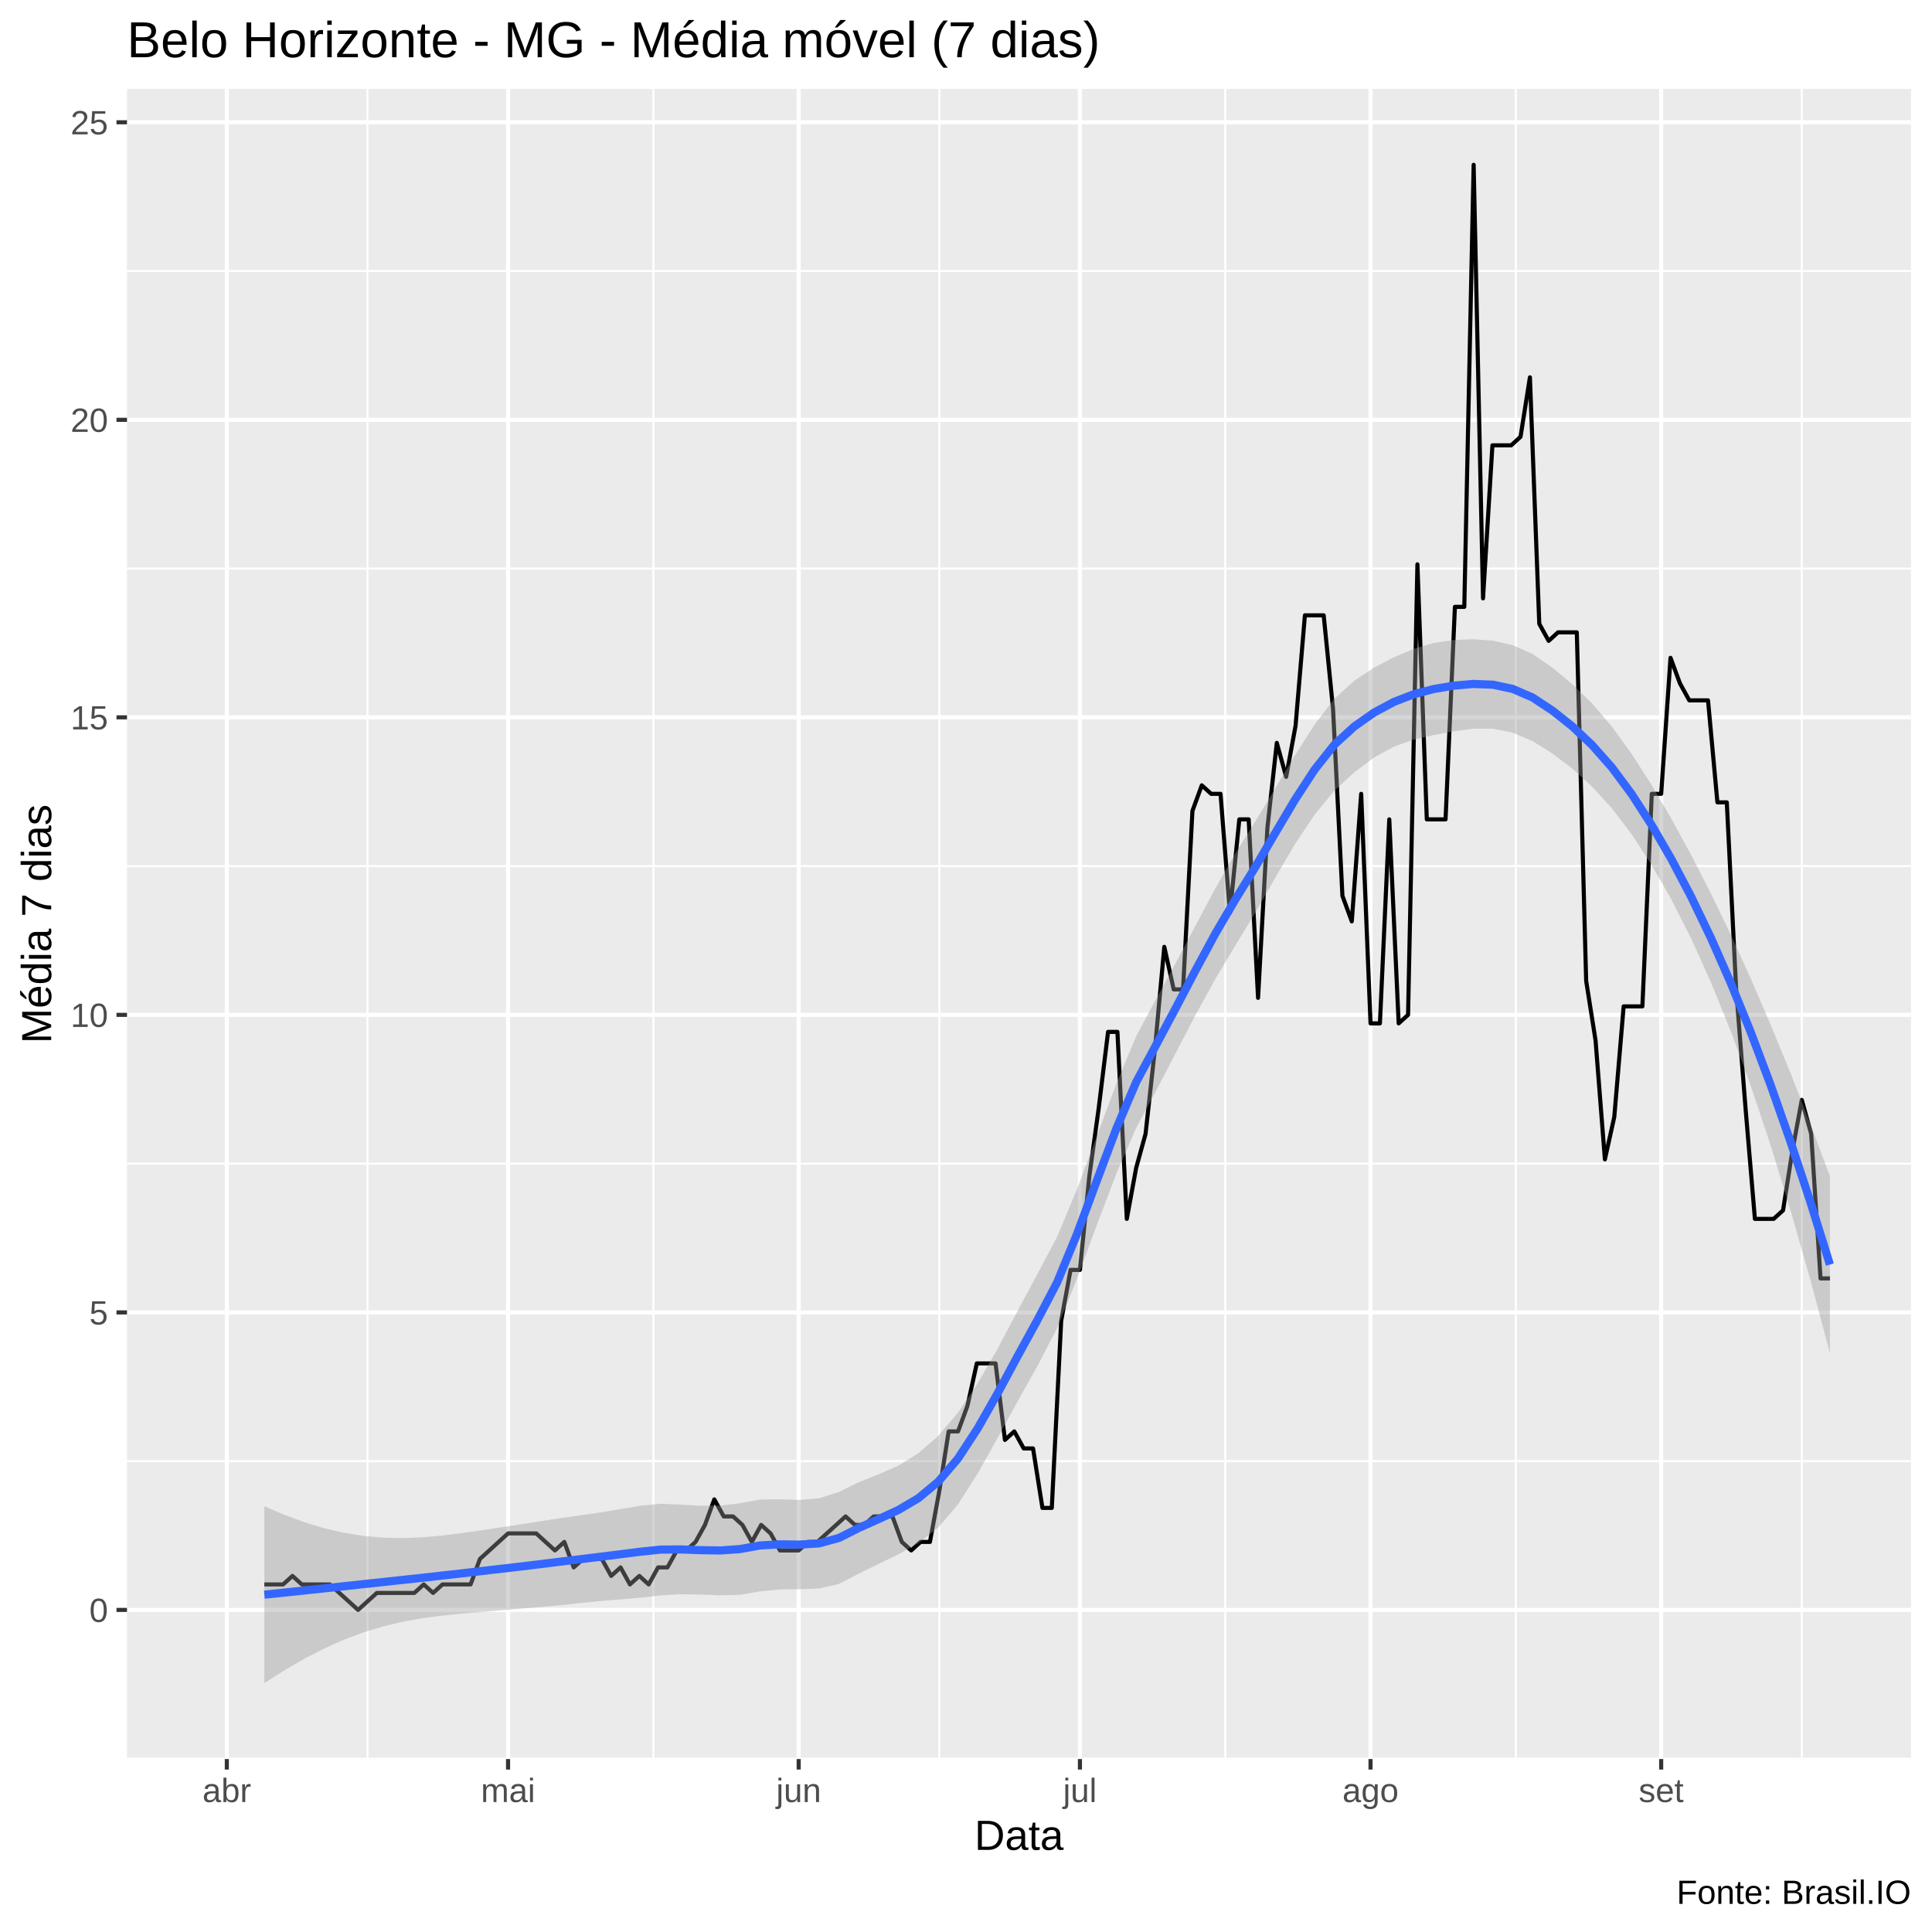
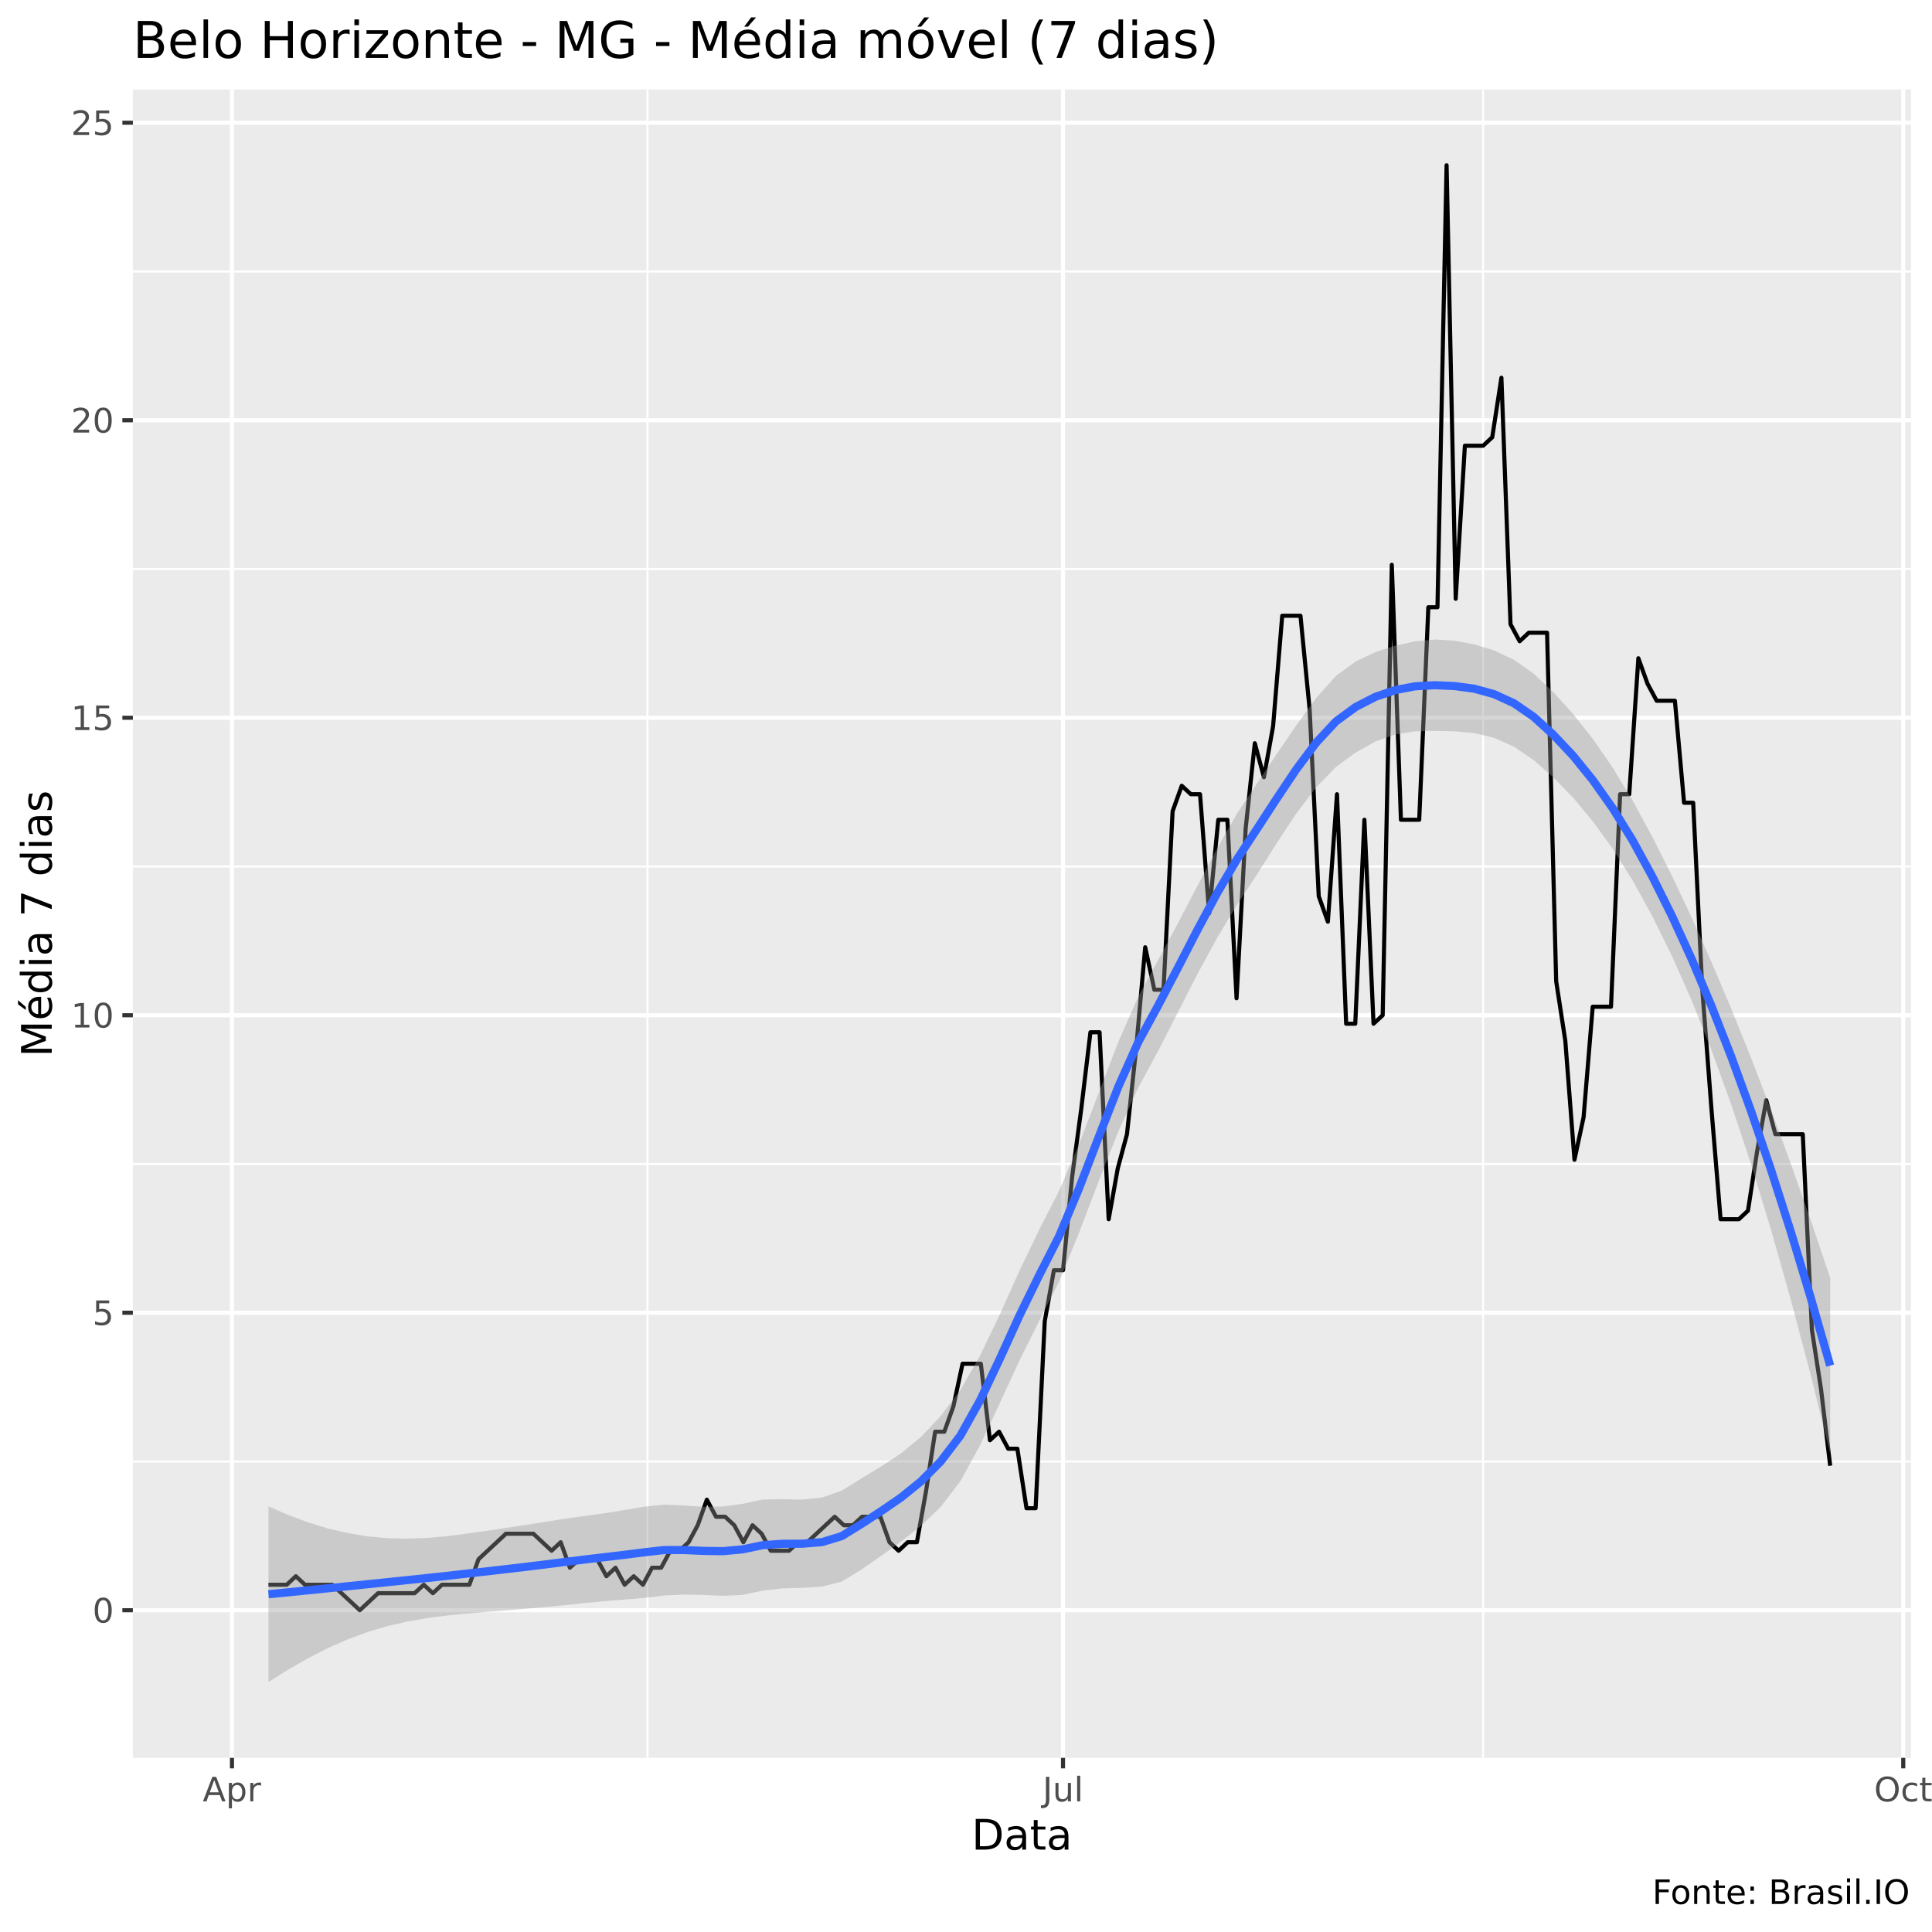
<svg xmlns="http://www.w3.org/2000/svg" viewBox="0 0 504.00 504.00">
  <defs>
    <style type="text/css">
    line, polyline, polygon, path, rect, circle {
      fill: none;
      stroke: #000000;
      stroke-linecap: round;
      stroke-linejoin: round;
      stroke-miterlimit: 10.00;
    }
  </style>
  </defs>
  <rect width="100%" height="100%" style="stroke: none; fill: #FFFFFF;" />
-   <rect x="0.00" y="0.00" width="504.00" height="504.00" style="stroke-width: 1.07; stroke: #FFFFFF; fill: #FFFFFF;" />
+   <rect x="0" y="0.00" width="504.00" height="504.00" style="stroke-width: 1.07; stroke: #FFFFFF; fill: #FFFFFF;" />
  <defs>
-     <clipPath id="cpMzMuMTN8NDk4LjUyfDQ1OC44OHwyMy4xOQ==">
-       <rect x="33.13" y="23.19" width="465.39" height="435.69" />
+     <clipPath id="cpMzQuNjZ8NDk4LjUyfDQ1OC41N3wyMy4zMw==">
+       <rect x="34.66" y="23.33" width="463.87" height="435.24" />
    </clipPath>
  </defs>
-   <rect x="33.13" y="23.19" width="465.39" height="435.69" style="stroke-width: 1.07; stroke: none; fill: #EBEBEB;" clip-path="url(#cpMzMuMTN8NDk4LjUyfDQ1OC44OHwyMy4xOQ==)" />
-   <polyline points="33.13,458.79 498.52,458.79 " style="stroke-width: 0.53; stroke: #FFFFFF; stroke-linecap: butt;" clip-path="url(#cpMzMuMTN8NDk4LjUyfDQ1OC44OHwyMy4xOQ==)" />
-   <polyline points="33.13,381.17 498.52,381.17 " style="stroke-width: 0.53; stroke: #FFFFFF; stroke-linecap: butt;" clip-path="url(#cpMzMuMTN8NDk4LjUyfDQ1OC44OHwyMy4xOQ==)" />
-   <polyline points="33.13,303.56 498.52,303.56 " style="stroke-width: 0.53; stroke: #FFFFFF; stroke-linecap: butt;" clip-path="url(#cpMzMuMTN8NDk4LjUyfDQ1OC44OHwyMy4xOQ==)" />
-   <polyline points="33.13,225.94 498.52,225.94 " style="stroke-width: 0.53; stroke: #FFFFFF; stroke-linecap: butt;" clip-path="url(#cpMzMuMTN8NDk4LjUyfDQ1OC44OHwyMy4xOQ==)" />
-   <polyline points="33.13,148.33 498.52,148.33 " style="stroke-width: 0.53; stroke: #FFFFFF; stroke-linecap: butt;" clip-path="url(#cpMzMuMTN8NDk4LjUyfDQ1OC44OHwyMy4xOQ==)" />
-   <polyline points="33.13,70.71 498.52,70.71 " style="stroke-width: 0.53; stroke: #FFFFFF; stroke-linecap: butt;" clip-path="url(#cpMzMuMTN8NDk4LjUyfDQ1OC44OHwyMy4xOQ==)" />
-   <polyline points="95.86,458.88 95.86,23.19 " style="stroke-width: 0.53; stroke: #FFFFFF; stroke-linecap: butt;" clip-path="url(#cpMzMuMTN8NDk4LjUyfDQ1OC44OHwyMy4xOQ==)" />
-   <polyline points="170.45,458.88 170.45,23.19 " style="stroke-width: 0.53; stroke: #FFFFFF; stroke-linecap: butt;" clip-path="url(#cpMzMuMTN8NDk4LjUyfDQ1OC44OHwyMy4xOQ==)" />
-   <polyline points="245.04,458.88 245.04,23.19 " style="stroke-width: 0.53; stroke: #FFFFFF; stroke-linecap: butt;" clip-path="url(#cpMzMuMTN8NDk4LjUyfDQ1OC44OHwyMy4xOQ==)" />
-   <polyline points="319.63,458.88 319.63,23.19 " style="stroke-width: 0.53; stroke: #FFFFFF; stroke-linecap: butt;" clip-path="url(#cpMzMuMTN8NDk4LjUyfDQ1OC44OHwyMy4xOQ==)" />
-   <polyline points="395.44,458.88 395.44,23.19 " style="stroke-width: 0.53; stroke: #FFFFFF; stroke-linecap: butt;" clip-path="url(#cpMzMuMTN8NDk4LjUyfDQ1OC44OHwyMy4xOQ==)" />
-   <polyline points="470.03,458.88 470.03,23.19 " style="stroke-width: 0.53; stroke: #FFFFFF; stroke-linecap: butt;" clip-path="url(#cpMzMuMTN8NDk4LjUyfDQ1OC44OHwyMy4xOQ==)" />
-   <polyline points="33.13,419.98 498.52,419.98 " style="stroke-width: 1.07; stroke: #FFFFFF; stroke-linecap: butt;" clip-path="url(#cpMzMuMTN8NDk4LjUyfDQ1OC44OHwyMy4xOQ==)" />
-   <polyline points="33.13,342.37 498.52,342.37 " style="stroke-width: 1.07; stroke: #FFFFFF; stroke-linecap: butt;" clip-path="url(#cpMzMuMTN8NDk4LjUyfDQ1OC44OHwyMy4xOQ==)" />
-   <polyline points="33.13,264.75 498.52,264.75 " style="stroke-width: 1.07; stroke: #FFFFFF; stroke-linecap: butt;" clip-path="url(#cpMzMuMTN8NDk4LjUyfDQ1OC44OHwyMy4xOQ==)" />
-   <polyline points="33.13,187.13 498.52,187.13 " style="stroke-width: 1.07; stroke: #FFFFFF; stroke-linecap: butt;" clip-path="url(#cpMzMuMTN8NDk4LjUyfDQ1OC44OHwyMy4xOQ==)" />
-   <polyline points="33.13,109.52 498.52,109.52 " style="stroke-width: 1.07; stroke: #FFFFFF; stroke-linecap: butt;" clip-path="url(#cpMzMuMTN8NDk4LjUyfDQ1OC44OHwyMy4xOQ==)" />
-   <polyline points="33.13,31.90 498.52,31.90 " style="stroke-width: 1.07; stroke: #FFFFFF; stroke-linecap: butt;" clip-path="url(#cpMzMuMTN8NDk4LjUyfDQ1OC44OHwyMy4xOQ==)" />
-   <polyline points="59.17,458.88 59.17,23.19 " style="stroke-width: 1.07; stroke: #FFFFFF; stroke-linecap: butt;" clip-path="url(#cpMzMuMTN8NDk4LjUyfDQ1OC44OHwyMy4xOQ==)" />
-   <polyline points="132.54,458.88 132.54,23.19 " style="stroke-width: 1.07; stroke: #FFFFFF; stroke-linecap: butt;" clip-path="url(#cpMzMuMTN8NDk4LjUyfDQ1OC44OHwyMy4xOQ==)" />
-   <polyline points="208.35,458.88 208.35,23.19 " style="stroke-width: 1.07; stroke: #FFFFFF; stroke-linecap: butt;" clip-path="url(#cpMzMuMTN8NDk4LjUyfDQ1OC44OHwyMy4xOQ==)" />
-   <polyline points="281.72,458.88 281.72,23.19 " style="stroke-width: 1.07; stroke: #FFFFFF; stroke-linecap: butt;" clip-path="url(#cpMzMuMTN8NDk4LjUyfDQ1OC44OHwyMy4xOQ==)" />
-   <polyline points="357.53,458.88 357.53,23.19 " style="stroke-width: 1.07; stroke: #FFFFFF; stroke-linecap: butt;" clip-path="url(#cpMzMuMTN8NDk4LjUyfDQ1OC44OHwyMy4xOQ==)" />
-   <polyline points="433.35,458.88 433.35,23.19 " style="stroke-width: 1.07; stroke: #FFFFFF; stroke-linecap: butt;" clip-path="url(#cpMzMuMTN8NDk4LjUyfDQ1OC44OHwyMy4xOQ==)" />
-   <polyline points="68.96,413.33 71.40,413.33 73.85,413.33 76.29,411.11 78.74,413.33 81.18,413.33 83.63,413.33 86.07,413.33 88.52,415.55 90.97,417.76 93.41,419.98 95.86,417.76 98.30,415.55 100.75,415.55 103.19,415.55 105.64,415.55 108.08,415.55 110.53,413.33 112.98,415.55 115.42,413.33 117.87,413.33 120.31,413.33 122.76,413.33 125.20,406.68 127.65,404.46 130.09,402.24 132.54,400.02 134.99,400.02 137.43,400.02 139.88,400.02 142.32,402.24 144.77,404.46 147.21,402.24 149.66,408.89 152.11,406.68 154.55,406.68 157.00,406.68 159.44,411.11 161.89,408.89 164.33,413.33 166.78,411.11 169.22,413.33 171.67,408.89 174.12,408.89 176.56,404.46 179.01,404.46 181.45,402.24 183.90,397.81 186.34,391.15 188.79,395.59 191.23,395.59 193.68,397.81 196.13,402.24 198.57,397.81 201.02,400.02 203.46,404.46 205.91,404.46 208.35,404.46 210.80,402.24 213.24,402.24 215.69,400.02 218.14,397.81 220.58,395.59 223.03,397.81 225.47,397.81 227.92,395.59 230.36,395.59 232.81,395.59 235.25,402.24 237.70,404.46 240.15,402.24 242.59,402.24 245.04,388.94 247.48,373.41 249.93,373.41 252.37,366.76 254.82,355.67 257.26,355.67 259.71,355.67 262.16,375.63 264.60,373.41 267.05,377.85 269.49,377.85 271.94,393.37 274.38,393.37 276.83,344.58 279.27,331.28 281.72,331.28 284.17,306.88 286.61,289.14 289.06,269.19 291.50,269.19 293.95,317.97 296.39,304.67 298.84,295.80 301.29,273.62 303.73,247.01 306.18,258.10 308.62,258.10 311.07,211.53 313.51,204.87 315.96,207.09 318.40,207.09 320.85,238.14 323.30,213.75 325.74,213.75 328.19,260.31 330.63,215.96 333.08,193.79 335.52,202.66 337.97,189.35 340.41,160.52 342.86,160.52 345.31,160.52 347.75,184.92 350.20,233.70 352.64,240.36 355.09,207.09 357.53,266.97 359.98,266.97 362.42,213.75 364.87,266.97 367.32,264.75 369.76,147.22 372.21,213.75 374.65,213.75 377.10,213.75 379.54,158.31 381.99,158.31 384.43,42.99 386.88,156.09 389.33,116.17 391.77,116.17 394.22,116.17 396.66,113.95 399.11,98.43 401.55,162.74 404.00,167.18 406.44,164.96 408.89,164.96 411.34,164.96 413.78,255.88 416.23,271.40 418.67,302.45 421.12,291.36 423.56,262.53 426.01,262.53 428.45,262.53 430.90,207.09 433.35,207.09 435.79,171.61 438.24,178.26 440.68,182.70 443.13,182.70 445.57,182.70 448.02,209.31 450.47,209.31 452.91,258.10 455.36,289.14 457.80,317.97 460.25,317.97 462.69,317.97 465.14,315.75 467.58,300.23 470.03,286.93 472.48,295.80 474.92,333.50 477.37,333.50 " style="stroke-width: 1.07; stroke-linecap: butt;" clip-path="url(#cpMzMuMTN8NDk4LjUyfDQ1OC44OHwyMy4xOQ==)" />
-   <polygon points="68.96,392.93 74.13,395.15 79.30,397.06 84.46,398.64 89.63,399.84 94.80,400.67 99.97,401.13 105.14,401.24 110.31,401.03 115.48,400.57 120.65,399.91 125.82,399.17 130.99,398.39 136.16,397.60 141.33,396.79 146.50,395.99 151.67,395.27 156.84,394.52 162.01,393.65 167.18,392.79 172.35,392.29 177.52,392.50 182.69,392.81 187.86,392.76 193.03,392.16 198.20,391.18 203.37,391.11 208.54,391.29 213.71,390.84 218.88,389.20 224.05,386.64 229.22,384.59 234.39,382.32 239.56,379.12 244.73,374.60 249.90,368.52 255.07,360.84 260.24,351.85 265.41,342.08 270.58,332.45 275.75,322.66 280.92,310.34 286.09,296.52 291.26,282.59 296.42,270.25 301.59,260.63 306.76,251.14 311.93,241.37 317.10,231.65 322.27,222.62 327.44,214.35 332.61,205.75 337.78,197.11 342.95,189.00 348.12,182.25 353.29,177.57 358.46,174.16 363.63,171.46 368.80,169.28 373.97,167.75 379.14,166.96 384.31,166.75 389.48,167.14 394.65,168.31 399.82,170.61 404.99,174.18 410.16,178.46 415.33,183.53 420.50,189.56 425.67,196.67 430.84,204.76 436.01,213.57 441.18,223.05 446.35,233.15 451.52,243.87 456.69,255.22 461.86,267.20 467.03,279.80 472.20,293.00 477.37,306.82 477.37,352.96 472.20,333.63 467.03,315.51 461.86,298.66 456.69,283.16 451.52,269.05 446.35,256.30 441.18,244.85 436.01,234.65 430.84,225.62 425.67,217.67 420.50,210.88 415.33,205.21 410.16,200.51 404.99,196.59 399.82,193.34 394.65,191.15 389.48,190.11 384.31,190.09 379.14,190.79 373.97,191.77 368.80,192.94 363.63,194.77 358.46,197.61 353.29,201.47 348.12,206.22 342.95,212.51 337.78,220.27 332.61,229.07 327.44,238.16 322.27,246.64 317.10,255.28 311.93,264.67 306.76,274.61 301.59,284.55 296.42,294.19 291.26,306.07 286.09,319.67 280.92,333.69 275.75,346.50 270.58,356.45 265.41,365.68 260.24,375.14 255.07,384.35 249.90,392.47 244.73,398.53 239.56,402.56 234.39,405.47 229.22,407.97 224.05,410.51 218.88,413.18 213.71,414.40 208.54,414.58 203.37,414.64 198.20,415.15 193.03,416.06 187.86,416.17 182.69,415.96 177.52,415.90 172.35,416.19 167.18,416.77 162.01,417.22 156.84,417.64 151.67,418.16 146.50,418.72 141.33,419.20 136.16,419.63 130.99,420.05 125.82,420.48 120.65,420.92 115.48,421.44 110.31,422.12 105.14,423.05 99.97,424.27 94.80,425.84 89.63,427.78 84.46,430.10 79.30,432.77 74.13,435.78 68.96,439.07 " style="stroke-width: 0.00; stroke: none; fill: #999999; fill-opacity: 0.40;" clip-path="url(#cpMzMuMTN8NDk4LjUyfDQ1OC44OHwyMy4xOQ==)" />
-   <polyline points="68.96,392.93 74.13,395.15 79.30,397.06 84.46,398.64 89.63,399.84 94.80,400.67 99.97,401.13 105.14,401.24 110.31,401.03 115.48,400.57 120.65,399.91 125.82,399.17 130.99,398.39 136.16,397.60 141.33,396.79 146.50,395.99 151.67,395.27 156.84,394.52 162.01,393.65 167.18,392.79 172.35,392.29 177.52,392.50 182.69,392.81 187.86,392.76 193.03,392.16 198.20,391.18 203.37,391.11 208.54,391.29 213.71,390.84 218.88,389.20 224.05,386.64 229.22,384.59 234.39,382.32 239.56,379.12 244.73,374.60 249.90,368.52 255.07,360.84 260.24,351.85 265.41,342.08 270.58,332.45 275.75,322.66 280.92,310.34 286.09,296.52 291.26,282.59 296.42,270.25 301.59,260.63 306.76,251.14 311.93,241.37 317.10,231.65 322.27,222.62 327.44,214.35 332.61,205.75 337.78,197.11 342.95,189.00 348.12,182.25 353.29,177.57 358.46,174.16 363.63,171.46 368.80,169.28 373.97,167.75 379.14,166.96 384.31,166.75 389.48,167.14 394.65,168.31 399.82,170.61 404.99,174.18 410.16,178.46 415.33,183.53 420.50,189.56 425.67,196.67 430.84,204.76 436.01,213.57 441.18,223.05 446.35,233.15 451.52,243.87 456.69,255.22 461.86,267.20 467.03,279.80 472.20,293.00 477.37,306.82 " style="stroke-width: 2.13; stroke: none;" clip-path="url(#cpMzMuMTN8NDk4LjUyfDQ1OC44OHwyMy4xOQ==)" />
-   <polyline points="477.37,352.96 472.20,333.63 467.03,315.51 461.86,298.66 456.69,283.16 451.52,269.05 446.35,256.30 441.18,244.85 436.01,234.65 430.84,225.62 425.67,217.67 420.50,210.88 415.33,205.21 410.16,200.51 404.99,196.59 399.82,193.34 394.65,191.15 389.48,190.11 384.31,190.09 379.14,190.79 373.97,191.77 368.80,192.94 363.63,194.77 358.46,197.61 353.29,201.47 348.12,206.22 342.95,212.51 337.78,220.27 332.61,229.07 327.44,238.16 322.27,246.64 317.10,255.28 311.93,264.67 306.76,274.61 301.59,284.55 296.42,294.19 291.26,306.07 286.09,319.67 280.92,333.69 275.75,346.50 270.58,356.45 265.41,365.68 260.24,375.14 255.07,384.35 249.90,392.47 244.73,398.53 239.56,402.56 234.39,405.47 229.22,407.97 224.05,410.51 218.88,413.18 213.71,414.40 208.54,414.58 203.37,414.64 198.20,415.15 193.03,416.06 187.86,416.17 182.69,415.96 177.52,415.90 172.35,416.19 167.18,416.77 162.01,417.22 156.84,417.64 151.67,418.16 146.50,418.72 141.33,419.20 136.16,419.63 130.99,420.05 125.82,420.48 120.65,420.92 115.48,421.44 110.31,422.12 105.14,423.05 99.97,424.27 94.80,425.84 89.63,427.78 84.46,430.10 79.30,432.77 74.13,435.78 68.96,439.07 " style="stroke-width: 2.13; stroke: none;" clip-path="url(#cpMzMuMTN8NDk4LjUyfDQ1OC44OHwyMy4xOQ==)" />
-   <polyline points="68.96,416.00 74.13,415.46 79.30,414.92 84.46,414.37 89.63,413.81 94.80,413.25 99.97,412.70 105.14,412.14 110.31,411.58 115.48,411.00 120.65,410.42 125.82,409.82 130.99,409.22 136.16,408.62 141.33,407.99 146.50,407.35 151.67,406.72 156.84,406.08 162.01,405.44 167.18,404.78 172.35,404.24 177.52,404.20 182.69,404.39 187.86,404.47 193.03,404.11 198.20,403.17 203.37,402.87 208.54,402.94 213.71,402.62 218.88,401.19 224.05,398.58 229.22,396.28 234.39,393.89 239.56,390.84 244.73,386.56 249.90,380.50 255.07,372.59 260.24,363.49 265.41,353.88 270.58,344.45 275.75,334.58 280.92,322.02 286.09,308.10 291.26,294.33 296.42,282.22 301.59,272.59 306.76,262.88 311.93,253.02 317.10,243.46 322.27,234.63 327.44,226.25 332.61,217.41 337.78,208.69 342.95,200.76 348.12,194.24 353.29,189.52 358.46,185.88 363.63,183.11 368.80,181.11 373.97,179.76 379.14,178.88 384.31,178.42 389.48,178.62 394.65,179.73 399.82,181.97 404.99,185.38 410.16,189.48 415.33,194.37 420.50,200.22 425.67,207.17 430.84,215.19 436.01,224.11 441.18,233.95 446.35,244.72 451.52,256.46 456.69,269.19 461.86,282.93 467.03,297.65 472.20,313.32 477.37,329.89 " style="stroke-width: 2.13; stroke: #3366FF; stroke-linecap: butt;" clip-path="url(#cpMzMuMTN8NDk4LjUyfDQ1OC44OHwyMy4xOQ==)" />
+   <rect x="34.66" y="23.33" width="463.87" height="435.24" style="stroke-width: 1.07; stroke: none; fill: #EBEBEB;" clip-path="url(#cpMzQuNjZ8NDk4LjUyfDQ1OC41N3wyMy4zMw==)" />
+   <polyline points="34.66,381.26 498.52,381.26 " style="stroke-width: 0.53; stroke: #FFFFFF; stroke-linecap: butt;" clip-path="url(#cpMzQuNjZ8NDk4LjUyfDQ1OC41N3wyMy4zMw==)" />
+   <polyline points="34.66,303.65 498.52,303.65 " style="stroke-width: 0.53; stroke: #FFFFFF; stroke-linecap: butt;" clip-path="url(#cpMzQuNjZ8NDk4LjUyfDQ1OC41N3wyMy4zMw==)" />
+   <polyline points="34.66,226.04 498.52,226.04 " style="stroke-width: 0.53; stroke: #FFFFFF; stroke-linecap: butt;" clip-path="url(#cpMzQuNjZ8NDk4LjUyfDQ1OC41N3wyMy4zMw==)" />
+   <polyline points="34.66,148.43 498.52,148.43 " style="stroke-width: 0.53; stroke: #FFFFFF; stroke-linecap: butt;" clip-path="url(#cpMzQuNjZ8NDk4LjUyfDQ1OC41N3wyMy4zMw==)" />
+   <polyline points="34.66,70.83 498.52,70.83 " style="stroke-width: 0.53; stroke: #FFFFFF; stroke-linecap: butt;" clip-path="url(#cpMzQuNjZ8NDk4LjUyfDQ1OC41N3wyMy4zMw==)" />
+   <polyline points="168.91,458.57 168.91,23.33 " style="stroke-width: 0.53; stroke: #FFFFFF; stroke-linecap: butt;" clip-path="url(#cpMzQuNjZ8NDk4LjUyfDQ1OC41N3wyMy4zMw==)" />
+   <polyline points="386.90,458.57 386.90,23.33 " style="stroke-width: 0.53; stroke: #FFFFFF; stroke-linecap: butt;" clip-path="url(#cpMzQuNjZ8NDk4LjUyfDQ1OC41N3wyMy4zMw==)" />
+   <polyline points="34.66,420.06 498.52,420.06 " style="stroke-width: 1.07; stroke: #FFFFFF; stroke-linecap: butt;" clip-path="url(#cpMzQuNjZ8NDk4LjUyfDQ1OC41N3wyMy4zMw==)" />
+   <polyline points="34.66,342.45 498.52,342.45 " style="stroke-width: 1.07; stroke: #FFFFFF; stroke-linecap: butt;" clip-path="url(#cpMzQuNjZ8NDk4LjUyfDQ1OC41N3wyMy4zMw==)" />
+   <polyline points="34.66,264.85 498.52,264.85 " style="stroke-width: 1.07; stroke: #FFFFFF; stroke-linecap: butt;" clip-path="url(#cpMzQuNjZ8NDk4LjUyfDQ1OC41N3wyMy4zMw==)" />
+   <polyline points="34.66,187.24 498.52,187.24 " style="stroke-width: 1.07; stroke: #FFFFFF; stroke-linecap: butt;" clip-path="url(#cpMzQuNjZ8NDk4LjUyfDQ1OC41N3wyMy4zMw==)" />
+   <polyline points="34.66,109.63 498.52,109.63 " style="stroke-width: 1.07; stroke: #FFFFFF; stroke-linecap: butt;" clip-path="url(#cpMzQuNjZ8NDk4LjUyfDQ1OC41N3wyMy4zMw==)" />
+   <polyline points="34.66,32.02 498.52,32.02 " style="stroke-width: 1.07; stroke: #FFFFFF; stroke-linecap: butt;" clip-path="url(#cpMzQuNjZ8NDk4LjUyfDQ1OC41N3wyMy4zMw==)" />
+   <polyline points="60.51,458.57 60.51,23.33 " style="stroke-width: 1.07; stroke: #FFFFFF; stroke-linecap: butt;" clip-path="url(#cpMzQuNjZ8NDk4LjUyfDQ1OC41N3wyMy4zMw==)" />
+   <polyline points="277.31,458.57 277.31,23.33 " style="stroke-width: 1.07; stroke: #FFFFFF; stroke-linecap: butt;" clip-path="url(#cpMzQuNjZ8NDk4LjUyfDQ1OC41N3wyMy4zMw==)" />
+   <polyline points="496.50,458.57 496.50,23.33 " style="stroke-width: 1.07; stroke: #FFFFFF; stroke-linecap: butt;" clip-path="url(#cpMzQuNjZ8NDk4LjUyfDQ1OC41N3wyMy4zMw==)" />
+   <polyline points="70.04,413.41 72.42,413.41 74.80,413.41 77.18,411.19 79.56,413.41 81.95,413.41 84.33,413.41 86.71,413.41 89.09,415.62 91.48,417.84 93.86,420.06 96.24,417.84 98.62,415.62 101.01,415.62 103.39,415.62 105.77,415.62 108.15,415.62 110.54,413.41 112.92,415.62 115.30,413.41 117.68,413.41 120.07,413.41 122.45,413.41 124.83,406.76 127.21,404.54 129.60,402.32 131.98,400.10 134.36,400.10 136.74,400.10 139.13,400.10 141.51,402.32 143.89,404.54 146.27,402.32 148.66,408.97 151.04,406.76 153.42,406.76 155.80,406.76 158.19,411.19 160.57,408.97 162.95,413.41 165.33,411.19 167.72,413.41 170.10,408.97 172.48,408.97 174.86,404.54 177.25,404.54 179.63,402.32 182.01,397.89 184.39,391.23 186.78,395.67 189.16,395.67 191.54,397.89 193.92,402.32 196.31,397.89 198.69,400.10 201.07,404.54 203.45,404.54 205.84,404.54 208.22,402.32 210.60,402.32 212.98,400.10 215.37,397.89 217.75,395.67 220.13,397.89 222.51,397.89 224.89,395.67 227.28,395.67 229.66,395.67 232.04,402.32 234.42,404.54 236.81,402.32 239.19,402.32 241.57,389.02 243.95,373.49 246.34,373.49 248.72,366.84 251.10,355.76 253.48,355.76 255.87,355.76 258.25,375.71 260.63,373.49 263.01,377.93 265.40,377.93 267.78,393.45 270.16,393.45 272.54,344.67 274.93,331.37 277.31,331.37 279.69,306.97 282.07,289.24 284.46,269.28 286.84,269.28 289.22,318.06 291.60,304.76 293.99,295.89 296.37,273.71 298.75,247.11 301.13,258.19 303.52,258.19 305.90,211.63 308.28,204.98 310.66,207.19 313.05,207.19 315.43,238.24 317.81,213.85 320.19,213.85 322.58,260.41 324.96,216.06 327.34,193.89 329.72,202.76 332.11,189.46 334.49,160.63 336.87,160.63 339.25,160.63 341.64,185.02 344.02,233.80 346.40,240.45 348.78,207.19 351.17,267.06 353.55,267.06 355.93,213.85 358.31,267.06 360.70,264.85 363.08,147.33 365.46,213.85 367.84,213.85 370.23,213.85 372.61,158.41 374.99,158.41 377.37,43.11 379.75,156.20 382.14,116.28 384.52,116.28 386.90,116.28 389.28,114.07 391.67,98.54 394.05,162.85 396.43,167.28 398.81,165.06 401.20,165.06 403.58,165.06 405.96,255.98 408.34,271.50 410.73,302.54 413.11,291.45 415.49,262.63 417.87,262.63 420.26,262.63 422.64,207.19 425.02,207.19 427.40,171.72 429.79,178.37 432.17,182.80 434.55,182.80 436.93,182.80 439.32,209.41 441.70,209.41 444.08,258.19 446.46,289.24 448.85,318.06 451.23,318.06 453.61,318.06 455.99,315.84 458.38,300.32 460.76,287.02 463.14,295.89 465.52,295.89 467.91,295.89 470.29,295.89 472.67,346.89 475.05,362.41 477.44,382.36 " style="stroke-width: 1.07; stroke-linecap: butt;" clip-path="url(#cpMzQuNjZ8NDk4LjUyfDQ1OC41N3wyMy4zMw==)" />
+   <polygon points="70.04,392.97 75.19,395.21 80.35,397.13 85.51,398.72 90.66,399.93 95.82,400.78 100.98,401.26 106.13,401.39 111.29,401.21 116.45,400.76 121.60,400.10 126.76,399.37 131.92,398.60 137.08,397.81 142.23,397.00 147.39,396.18 152.55,395.47 157.70,394.76 162.86,393.93 168.02,393.05 173.17,392.51 178.33,392.73 183.49,393.07 188.65,393.00 193.80,392.29 198.96,391.20 204.12,391.09 209.27,391.21 214.43,390.66 219.59,388.86 224.74,385.66 229.90,382.53 235.06,379.14 240.22,374.88 245.37,369.43 250.53,362.62 255.69,353.60 260.84,342.85 266.00,331.40 271.16,320.65 276.31,310.61 281.47,298.47 286.63,285.08 291.78,271.71 296.94,259.95 302.10,250.50 307.26,240.90 312.41,231.02 317.57,221.23 322.73,212.21 327.88,204.42 333.04,196.73 338.20,189.15 343.35,182.11 348.51,176.33 353.67,172.54 358.83,170.11 363.98,168.44 369.14,167.30 374.30,166.83 379.45,167.15 384.61,168.09 389.77,169.69 394.92,172.11 400.08,175.72 405.24,180.59 410.40,186.26 415.55,192.80 420.71,200.28 425.87,208.78 431.02,218.27 436.18,228.51 441.34,239.44 446.49,251.02 451.65,263.20 456.81,276.00 461.96,289.41 467.12,303.44 472.28,318.07 477.44,333.34 477.44,379.16 472.28,358.41 467.12,338.89 461.96,320.65 456.81,303.74 451.65,288.19 446.49,273.99 441.34,261.08 436.18,249.43 431.02,238.97 425.87,229.62 420.71,221.43 415.55,214.30 410.40,208.13 405.24,202.82 400.08,198.27 394.92,194.78 389.77,192.48 384.61,191.25 379.45,190.78 374.30,190.67 369.14,190.78 363.98,191.58 358.83,193.43 353.67,196.30 348.51,200.08 343.35,205.39 338.20,212.16 333.04,219.98 327.88,228.15 322.73,235.99 317.57,244.55 312.41,254.03 307.26,264.11 302.10,274.20 296.94,283.74 291.78,295.07 286.63,308.10 281.47,321.66 276.31,334.27 271.16,344.46 266.00,354.81 260.84,365.99 255.69,376.98 250.53,386.41 245.37,393.13 240.22,398.09 235.06,402.15 229.90,405.85 224.74,409.44 219.59,412.59 214.43,413.91 209.27,414.22 204.12,414.37 198.96,414.95 193.80,416.05 188.65,416.30 183.49,416.08 178.33,415.97 173.17,416.23 168.02,416.85 162.86,417.29 157.70,417.69 152.55,418.18 147.39,418.73 142.23,419.23 137.08,419.68 131.92,420.10 126.76,420.51 121.60,420.95 116.45,421.46 111.29,422.13 106.13,423.03 100.98,424.23 95.82,425.77 90.66,427.68 85.51,429.95 80.35,432.59 75.19,435.55 70.04,438.79 " style="stroke-width: 0.00; stroke: none; fill: #999999; fill-opacity: 0.40;" clip-path="url(#cpMzQuNjZ8NDk4LjUyfDQ1OC41N3wyMy4zMw==)" />
+   <polyline points="70.04,392.97 75.19,395.21 80.35,397.13 85.51,398.72 90.66,399.93 95.82,400.78 100.98,401.26 106.13,401.39 111.29,401.21 116.45,400.76 121.60,400.10 126.76,399.37 131.92,398.60 137.08,397.81 142.23,397.00 147.39,396.18 152.55,395.47 157.70,394.76 162.86,393.93 168.02,393.05 173.17,392.51 178.33,392.73 183.49,393.07 188.65,393.00 193.80,392.29 198.96,391.20 204.12,391.09 209.27,391.21 214.43,390.66 219.59,388.86 224.74,385.66 229.90,382.53 235.06,379.14 240.22,374.88 245.37,369.43 250.53,362.62 255.69,353.60 260.84,342.85 266.00,331.40 271.16,320.65 276.31,310.61 281.47,298.47 286.63,285.08 291.78,271.71 296.94,259.95 302.10,250.50 307.26,240.90 312.41,231.02 317.57,221.23 322.73,212.21 327.88,204.42 333.04,196.73 338.20,189.15 343.35,182.11 348.51,176.33 353.67,172.54 358.83,170.11 363.98,168.44 369.14,167.30 374.30,166.83 379.45,167.15 384.61,168.09 389.77,169.69 394.92,172.11 400.08,175.72 405.24,180.59 410.40,186.26 415.55,192.80 420.71,200.28 425.87,208.78 431.02,218.27 436.18,228.51 441.34,239.44 446.49,251.02 451.65,263.20 456.81,276.00 461.96,289.41 467.12,303.44 472.28,318.07 477.44,333.34 " style="stroke-width: 2.13; stroke: none;" clip-path="url(#cpMzQuNjZ8NDk4LjUyfDQ1OC41N3wyMy4zMw==)" />
+   <polyline points="477.44,379.16 472.28,358.41 467.12,338.89 461.96,320.65 456.81,303.74 451.65,288.19 446.49,273.99 441.34,261.08 436.18,249.43 431.02,238.97 425.87,229.62 420.71,221.43 415.55,214.30 410.40,208.13 405.24,202.82 400.08,198.27 394.92,194.78 389.77,192.48 384.61,191.25 379.45,190.78 374.30,190.67 369.14,190.78 363.98,191.58 358.83,193.43 353.67,196.30 348.51,200.08 343.35,205.39 338.20,212.16 333.04,219.98 327.88,228.15 322.73,235.99 317.57,244.55 312.41,254.03 307.26,264.11 302.10,274.20 296.94,283.74 291.78,295.07 286.63,308.10 281.47,321.66 276.31,334.27 271.16,344.46 266.00,354.81 260.84,365.99 255.69,376.98 250.53,386.41 245.37,393.13 240.22,398.09 235.06,402.15 229.90,405.85 224.74,409.44 219.59,412.59 214.43,413.91 209.27,414.22 204.12,414.37 198.96,414.95 193.80,416.05 188.65,416.30 183.49,416.08 178.33,415.97 173.17,416.23 168.02,416.85 162.86,417.29 157.70,417.69 152.55,418.18 147.39,418.73 142.23,419.23 137.08,419.68 131.92,420.10 126.76,420.51 121.60,420.95 116.45,421.46 111.29,422.13 106.13,423.03 100.98,424.23 95.82,425.77 90.66,427.68 85.51,429.95 80.35,432.59 75.19,435.55 70.04,438.79 " style="stroke-width: 2.13; stroke: none;" clip-path="url(#cpMzQuNjZ8NDk4LjUyfDQ1OC41N3wyMy4zMw==)" />
+   <polyline points="70.04,415.88 75.19,415.38 80.35,414.86 85.51,414.34 90.66,413.81 95.82,413.28 100.98,412.75 106.13,412.21 111.29,411.67 116.45,411.11 121.60,410.53 126.76,409.94 131.92,409.35 137.08,408.75 142.23,408.12 147.39,407.46 152.55,406.83 157.70,406.22 162.86,405.61 168.02,404.95 173.17,404.37 178.33,404.35 183.49,404.58 188.65,404.65 193.80,404.17 198.96,403.08 204.12,402.73 209.27,402.71 214.43,402.29 219.59,400.72 224.74,397.55 229.90,394.19 235.06,390.65 240.22,386.48 245.37,381.28 250.53,374.52 255.69,365.29 260.84,354.42 266.00,343.10 271.16,332.55 276.31,322.44 281.47,310.06 286.63,296.59 291.78,283.39 296.94,271.85 302.10,262.35 307.26,252.50 312.41,242.52 317.57,232.89 322.73,224.10 327.88,216.29 333.04,208.35 338.20,200.65 343.35,193.75 348.51,188.20 353.67,184.42 358.83,181.77 363.98,180.01 369.14,179.04 374.30,178.75 379.45,178.97 384.61,179.67 389.77,181.09 394.92,183.45 400.08,186.99 405.24,191.70 410.40,197.19 415.55,203.55 420.71,210.85 425.87,219.20 431.02,228.62 436.18,238.97 441.34,250.26 446.49,262.50 451.65,275.70 456.81,289.87 461.96,305.03 467.12,321.16 472.28,338.24 477.44,356.25 " style="stroke-width: 2.13; stroke: #3366FF; stroke-linecap: butt;" clip-path="url(#cpMzQuNjZ8NDk4LjUyfDQ1OC41N3wyMy4zMw==)" />
  <defs>
    <clipPath id="cpMC4wMHw1MDQuMDB8NTA0LjAwfDAuMDA=">
      <rect x="0.00" y="0.00" width="504.00" height="504.00" />
    </clipPath>
  </defs>
  <g clip-path="url(#cpMC4wMHw1MDQuMDB8NTA0LjAwfDAuMDA=)">
-     <text x="23.30" y="423.13" style="font-size: 8.80px; fill: #4D4D4D; font-family: Arial;" textLength="4.89px" lengthAdjust="spacingAndGlyphs">0</text>
+     <text x="24.13" y="423.27" style="font-size: 8.80px; fill: #4D4D4D; font-family: DejaVu Sans;" textLength="5.60px" lengthAdjust="spacingAndGlyphs">0</text>
  </g>
  <g clip-path="url(#cpMC4wMHw1MDQuMDB8NTA0LjAwfDAuMDA=)">
-     <text x="23.30" y="345.52" style="font-size: 8.80px; fill: #4D4D4D; font-family: Arial;" textLength="4.89px" lengthAdjust="spacingAndGlyphs">5</text>
+     <text x="24.13" y="345.66" style="font-size: 8.80px; fill: #4D4D4D; font-family: DejaVu Sans;" textLength="5.60px" lengthAdjust="spacingAndGlyphs">5</text>
  </g>
  <g clip-path="url(#cpMC4wMHw1MDQuMDB8NTA0LjAwfDAuMDA=)">
-     <text x="18.41" y="267.90" style="font-size: 8.80px; fill: #4D4D4D; font-family: Arial;" textLength="9.79px" lengthAdjust="spacingAndGlyphs">10</text>
+     <text x="18.53" y="268.05" style="font-size: 8.80px; fill: #4D4D4D; font-family: DejaVu Sans;" textLength="11.20px" lengthAdjust="spacingAndGlyphs">10</text>
  </g>
  <g clip-path="url(#cpMC4wMHw1MDQuMDB8NTA0LjAwfDAuMDA=)">
-     <text x="18.41" y="190.28" style="font-size: 8.80px; fill: #4D4D4D; font-family: Arial;" textLength="9.79px" lengthAdjust="spacingAndGlyphs">15</text>
+     <text x="18.53" y="190.45" style="font-size: 8.80px; fill: #4D4D4D; font-family: DejaVu Sans;" textLength="11.20px" lengthAdjust="spacingAndGlyphs">15</text>
  </g>
  <g clip-path="url(#cpMC4wMHw1MDQuMDB8NTA0LjAwfDAuMDA=)">
-     <text x="18.41" y="112.67" style="font-size: 8.80px; fill: #4D4D4D; font-family: Arial;" textLength="9.79px" lengthAdjust="spacingAndGlyphs">20</text>
+     <text x="18.53" y="112.84" style="font-size: 8.80px; fill: #4D4D4D; font-family: DejaVu Sans;" textLength="11.20px" lengthAdjust="spacingAndGlyphs">20</text>
  </g>
  <g clip-path="url(#cpMC4wMHw1MDQuMDB8NTA0LjAwfDAuMDA=)">
-     <text x="18.41" y="35.05" style="font-size: 8.80px; fill: #4D4D4D; font-family: Arial;" textLength="9.79px" lengthAdjust="spacingAndGlyphs">25</text>
+     <text x="18.53" y="35.23" style="font-size: 8.80px; fill: #4D4D4D; font-family: DejaVu Sans;" textLength="11.20px" lengthAdjust="spacingAndGlyphs">25</text>
  </g>
-   <polyline points="30.39,419.98 33.13,419.98 " style="stroke-width: 1.07; stroke: #333333; stroke-linecap: butt;" clip-path="url(#cpMC4wMHw1MDQuMDB8NTA0LjAwfDAuMDA=)" />
-   <polyline points="30.39,342.37 33.13,342.37 " style="stroke-width: 1.07; stroke: #333333; stroke-linecap: butt;" clip-path="url(#cpMC4wMHw1MDQuMDB8NTA0LjAwfDAuMDA=)" />
-   <polyline points="30.39,264.75 33.13,264.75 " style="stroke-width: 1.07; stroke: #333333; stroke-linecap: butt;" clip-path="url(#cpMC4wMHw1MDQuMDB8NTA0LjAwfDAuMDA=)" />
-   <polyline points="30.39,187.13 33.13,187.13 " style="stroke-width: 1.07; stroke: #333333; stroke-linecap: butt;" clip-path="url(#cpMC4wMHw1MDQuMDB8NTA0LjAwfDAuMDA=)" />
-   <polyline points="30.39,109.52 33.13,109.52 " style="stroke-width: 1.07; stroke: #333333; stroke-linecap: butt;" clip-path="url(#cpMC4wMHw1MDQuMDB8NTA0LjAwfDAuMDA=)" />
-   <polyline points="30.39,31.90 33.13,31.90 " style="stroke-width: 1.07; stroke: #333333; stroke-linecap: butt;" clip-path="url(#cpMC4wMHw1MDQuMDB8NTA0LjAwfDAuMDA=)" />
-   <polyline points="59.17,461.62 59.17,458.88 " style="stroke-width: 1.07; stroke: #333333; stroke-linecap: butt;" clip-path="url(#cpMC4wMHw1MDQuMDB8NTA0LjAwfDAuMDA=)" />
-   <polyline points="132.54,461.62 132.54,458.88 " style="stroke-width: 1.07; stroke: #333333; stroke-linecap: butt;" clip-path="url(#cpMC4wMHw1MDQuMDB8NTA0LjAwfDAuMDA=)" />
-   <polyline points="208.35,461.62 208.35,458.88 " style="stroke-width: 1.07; stroke: #333333; stroke-linecap: butt;" clip-path="url(#cpMC4wMHw1MDQuMDB8NTA0LjAwfDAuMDA=)" />
-   <polyline points="281.72,461.62 281.72,458.88 " style="stroke-width: 1.07; stroke: #333333; stroke-linecap: butt;" clip-path="url(#cpMC4wMHw1MDQuMDB8NTA0LjAwfDAuMDA=)" />
-   <polyline points="357.53,461.62 357.53,458.88 " style="stroke-width: 1.07; stroke: #333333; stroke-linecap: butt;" clip-path="url(#cpMC4wMHw1MDQuMDB8NTA0LjAwfDAuMDA=)" />
-   <polyline points="433.35,461.62 433.35,458.88 " style="stroke-width: 1.07; stroke: #333333; stroke-linecap: butt;" clip-path="url(#cpMC4wMHw1MDQuMDB8NTA0LjAwfDAuMDA=)" />
+   <polyline points="31.92,420.06 34.66,420.06 " style="stroke-width: 1.07; stroke: #333333; stroke-linecap: butt;" clip-path="url(#cpMC4wMHw1MDQuMDB8NTA0LjAwfDAuMDA=)" />
+   <polyline points="31.92,342.45 34.66,342.45 " style="stroke-width: 1.07; stroke: #333333; stroke-linecap: butt;" clip-path="url(#cpMC4wMHw1MDQuMDB8NTA0LjAwfDAuMDA=)" />
+   <polyline points="31.92,264.85 34.66,264.85 " style="stroke-width: 1.07; stroke: #333333; stroke-linecap: butt;" clip-path="url(#cpMC4wMHw1MDQuMDB8NTA0LjAwfDAuMDA=)" />
+   <polyline points="31.92,187.24 34.66,187.24 " style="stroke-width: 1.07; stroke: #333333; stroke-linecap: butt;" clip-path="url(#cpMC4wMHw1MDQuMDB8NTA0LjAwfDAuMDA=)" />
+   <polyline points="31.92,109.63 34.66,109.63 " style="stroke-width: 1.07; stroke: #333333; stroke-linecap: butt;" clip-path="url(#cpMC4wMHw1MDQuMDB8NTA0LjAwfDAuMDA=)" />
+   <polyline points="31.92,32.02 34.66,32.02 " style="stroke-width: 1.07; stroke: #333333; stroke-linecap: butt;" clip-path="url(#cpMC4wMHw1MDQuMDB8NTA0LjAwfDAuMDA=)" />
+   <polyline points="60.51,461.31 60.51,458.57 " style="stroke-width: 1.07; stroke: #333333; stroke-linecap: butt;" clip-path="url(#cpMC4wMHw1MDQuMDB8NTA0LjAwfDAuMDA=)" />
+   <polyline points="277.31,461.31 277.31,458.57 " style="stroke-width: 1.07; stroke: #333333; stroke-linecap: butt;" clip-path="url(#cpMC4wMHw1MDQuMDB8NTA0LjAwfDAuMDA=)" />
+   <polyline points="496.50,461.31 496.50,458.57 " style="stroke-width: 1.07; stroke: #333333; stroke-linecap: butt;" clip-path="url(#cpMC4wMHw1MDQuMDB8NTA0LjAwfDAuMDA=)" />
  <g clip-path="url(#cpMC4wMHw1MDQuMDB8NTA0LjAwfDAuMDA=)">
-     <text x="52.81" y="470.11" style="font-size: 8.80px; fill: #4D4D4D; font-family: Arial;" textLength="12.72px" lengthAdjust="spacingAndGlyphs">abr</text>
+     <text x="52.89" y="469.92" style="font-size: 8.80px; fill: #4D4D4D; font-family: DejaVu Sans;" textLength="15.22px" lengthAdjust="spacingAndGlyphs">Apr</text>
  </g>
  <g clip-path="url(#cpMC4wMHw1MDQuMDB8NTA0LjAwfDAuMDA=)">
-     <text x="125.45" y="470.11" style="font-size: 8.80px; fill: #4D4D4D; font-family: Arial;" textLength="14.18px" lengthAdjust="spacingAndGlyphs">mai</text>
+     <text x="272.00" y="469.92" style="font-size: 8.80px; fill: #4D4D4D; font-family: DejaVu Sans;" textLength="10.62px" lengthAdjust="spacingAndGlyphs">Jul</text>
  </g>
  <g clip-path="url(#cpMC4wMHw1MDQuMDB8NTA0LjAwfDAuMDA=)">
-     <text x="202.48" y="470.11" style="font-size: 8.80px; fill: #4D4D4D; font-family: Arial;" textLength="11.74px" lengthAdjust="spacingAndGlyphs">jun</text>
+     <text x="488.89" y="469.92" style="font-size: 8.80px; fill: #4D4D4D; font-family: DejaVu Sans;" textLength="15.22px" lengthAdjust="spacingAndGlyphs">Oct</text>
  </g>
  <g clip-path="url(#cpMC4wMHw1MDQuMDB8NTA0LjAwfDAuMDA=)">
-     <text x="277.32" y="470.11" style="font-size: 8.80px; fill: #4D4D4D; font-family: Arial;" textLength="8.80px" lengthAdjust="spacingAndGlyphs">jul</text>
+     <text x="253.46" y="482.51" style="font-size: 11.00px; font-family: DejaVu Sans;" textLength="26.26px" lengthAdjust="spacingAndGlyphs">Data</text>
  </g>
  <g clip-path="url(#cpMC4wMHw1MDQuMDB8NTA0LjAwfDAuMDA=)">
-     <text x="350.19" y="470.11" style="font-size: 8.80px; fill: #4D4D4D; font-family: Arial;" textLength="14.68px" lengthAdjust="spacingAndGlyphs">ago</text>
+     <text transform="translate(13.50,275.72) rotate(-90)" style="font-size: 11.00px; font-family: DejaVu Sans;" textLength="69.54px" lengthAdjust="spacingAndGlyphs">Média 7 dias</text>
  </g>
  <g clip-path="url(#cpMC4wMHw1MDQuMDB8NTA0LjAwfDAuMDA=)">
-     <text x="427.48" y="470.11" style="font-size: 8.80px; fill: #4D4D4D; font-family: Arial;" textLength="11.74px" lengthAdjust="spacingAndGlyphs">set</text>
+     <text x="34.66" y="15.10" style="font-size: 13.20px; font-family: DejaVu Sans;" textLength="283.28px" lengthAdjust="spacingAndGlyphs">Belo Horizonte - MG - Média móvel (7 dias)</text>
  </g>
  <g clip-path="url(#cpMC4wMHw1MDQuMDB8NTA0LjAwfDAuMDA=)">
-     <text x="254.21" y="482.57" style="font-size: 11.00px; font-family: Arial;" textLength="23.24px" lengthAdjust="spacingAndGlyphs">Data</text>
-   </g>
-   <g clip-path="url(#cpMC4wMHw1MDQuMDB8NTA0LjAwfDAuMDA=)">
-     <text transform="translate(13.35,272.22) rotate(-90)" style="font-size: 11.00px; font-family: Arial;" textLength="62.37px" lengthAdjust="spacingAndGlyphs">Média 7 dias</text>
-   </g>
-   <g clip-path="url(#cpMC4wMHw1MDQuMDB8NTA0LjAwfDAuMDA=)">
-     <text x="33.13" y="14.93" style="font-size: 13.20px; font-family: Arial;" textLength="253.82px" lengthAdjust="spacingAndGlyphs">Belo Horizonte - MG - Média móvel (7 dias)</text>
-   </g>
-   <g clip-path="url(#cpMC4wMHw1MDQuMDB8NTA0LjAwfDAuMDA=)">
-     <text x="437.39" y="496.67" style="font-size: 8.80px; font-family: Arial;" textLength="61.13px" lengthAdjust="spacingAndGlyphs">Fonte: Brasil.IO</text>
+     <text x="431.03" y="496.69" style="font-size: 8.80px; font-family: DejaVu Sans;" textLength="67.49px" lengthAdjust="spacingAndGlyphs">Fonte: Brasil.IO</text>
  </g>
</svg>
